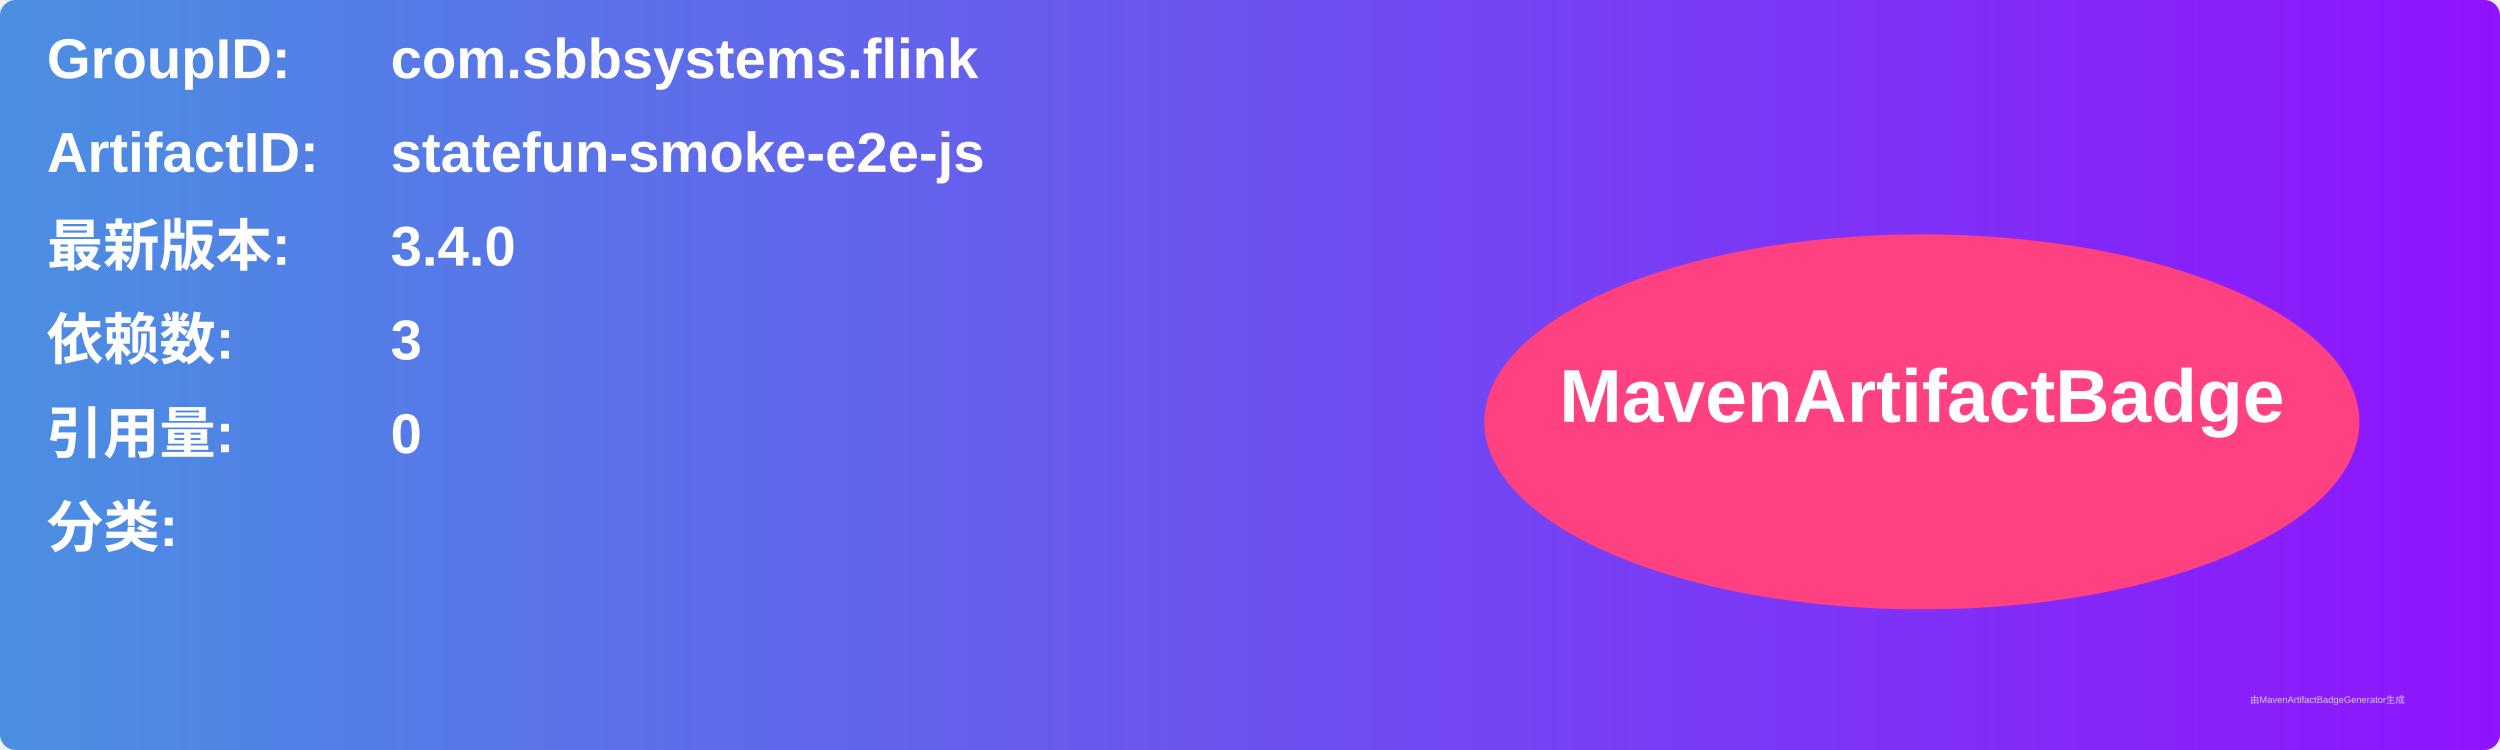
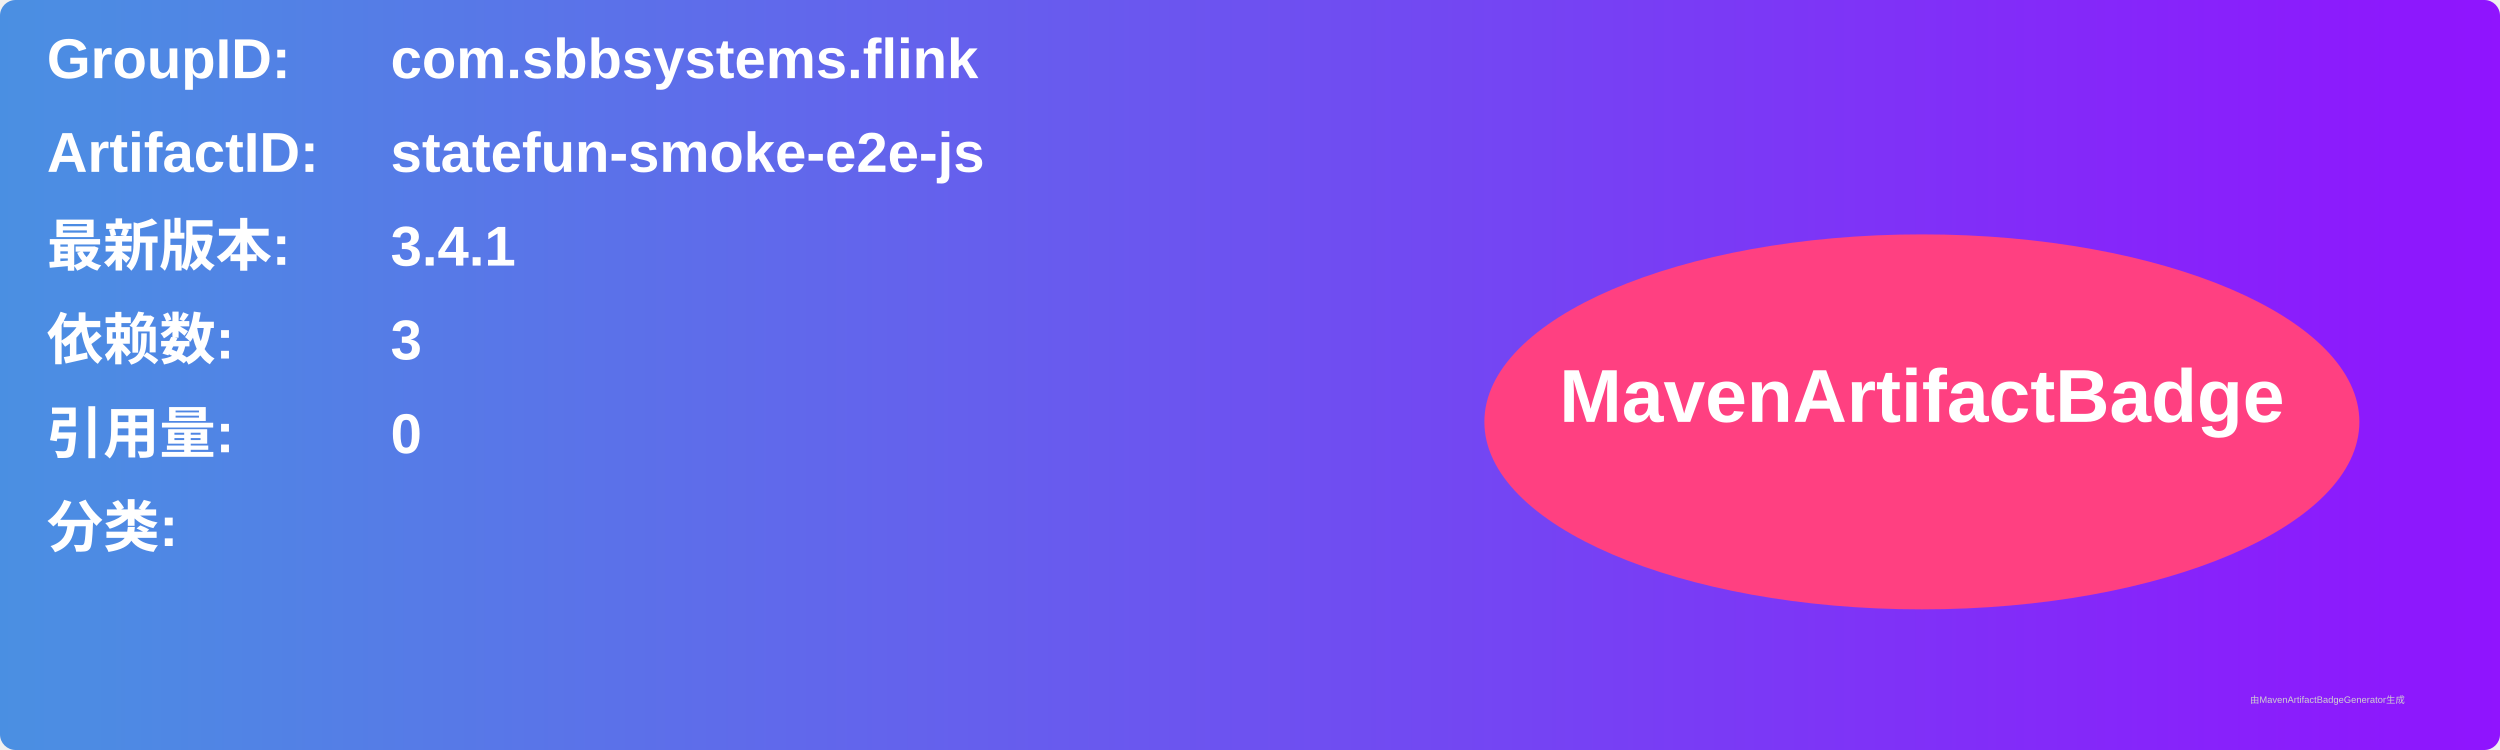
<svg xmlns="http://www.w3.org/2000/svg" width="800" height="240" viewBox="0 0 800 240">
  <linearGradient id="grad" x1="0%" y1="0%" x2="100%" y2="0%">
    <stop offset="0%" stop-color="#4a90e2" />
    <stop offset="100%" stop-color="#9013fe" />
  </linearGradient>
  <rect width="100%" height="100%" rx="5" ry="5" fill="url(#grad)" />
  <g transform="translate(15, 15)">
    <text x="0" y="10" font-family="Arial" font-size="18" fill="white" font-weight="bold" width="260">GroupID:</text>
    <text x="110" y="10" font-family="Arial" font-size="18" fill="white" font-weight="bold" width="460">com.sbbsystems.flink</text>
    <text x="0" y="40" font-family="Arial" font-size="18" fill="white" font-weight="bold" width="260">ArtifactID:</text>
    <text x="110" y="40" font-family="Arial" font-size="18" fill="white" font-weight="bold" width="460">statefun-smoke-e2e-js</text>
    <text x="0" y="70" font-family="Arial" font-size="18" fill="white" font-weight="bold">最新版本:</text>
    <text x="110" y="70" font-family="Arial" font-size="18" fill="white" font-weight="bold">
-       <tspan font-weight="bold">3.4.0</tspan>
+       <tspan font-weight="bold">3.4.1</tspan>
    </text>
    <text x="0" y="100" font-family="Arial" font-size="18" fill="white" font-weight="bold">依赖数: </text>
    <text x="110" y="100" font-family="Arial" font-size="18" fill="white">
      <tspan font-weight="bold">3</tspan>
    </text>
    <text x="0" y="130" font-family="Arial" font-size="18" fill="white" font-weight="bold">引用量: </text>
    <text x="110" y="130" font-family="Arial" font-size="18" fill="white">
      <tspan font-weight="bold">0</tspan>
    </text>
    <text x="0" y="160" font-family="Arial" font-size="18" fill="white" font-weight="bold">分类:</text>
    <text x="10" y="190" font-family="Arial" font-size="10" fill="white">
      <tspan font-weight="bold" />
    </text>
    <ellipse cx="600" cy="120" rx="140" ry="60" fill="#ff4081" />
    <text x="600" y="120" text-anchor="middle" font-family="Arial" font-size="24" fill="white" font-weight="bold">MavenArtifactBadge</text>
  </g>
  <text x="720" y="225" font-family="Arial" font-size="3" fill="#d0d0d0">由MavenArtifactBadgeGenerator生成</text>
</svg>
